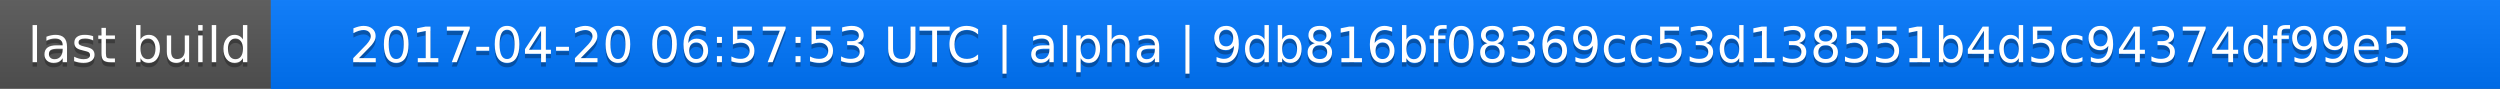
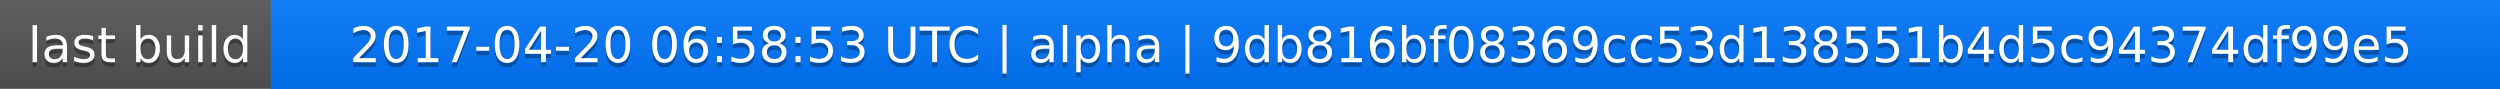
<svg xmlns="http://www.w3.org/2000/svg" width="563" height="20">
  <linearGradient id="a" x2="0" y2="100%">
    <stop offset="0" stop-color="#bbb" stop-opacity=".1" />
    <stop offset="1" stop-opacity=".1" />
  </linearGradient>
  <rect rx="0" width="563" height="20" fill="#555" />
  <rect rx="0" x="61" width="502" height="20" fill="#07f" />
  <path fill="#07f" d="M61 0h4v20h-4z" />
  <rect rx="0" width="563" height="20" fill="url(#a)" />
  <g fill="#fff" text-anchor="middle" font-family="DejaVu Sans,Verdana,Geneva,sans-serif" font-size="11">
    <text x="31.5" y="15" fill="#010101" fill-opacity=".3">last build</text>
    <text x="31.5" y="14">last build</text>
-     <text x="311" y="15" fill="#010101" fill-opacity=".3">2017-04-20 06:57:53 UTC | alpha | 9db816bf08369cc53d138551b4d5c94374df99e5</text>
-     <text x="311" y="14">2017-04-20 06:57:53 UTC | alpha | 9db816bf08369cc53d138551b4d5c94374df99e5</text>
+     <text x="311" y="15" fill="#010101" fill-opacity=".3">2017-04-20 06:58:53 UTC | alpha | 9db816bf08369cc53d138551b4d5c94374df99e5</text>
+     <text x="311" y="14">2017-04-20 06:58:53 UTC | alpha | 9db816bf08369cc53d138551b4d5c94374df99e5</text>
  </g>
</svg>
